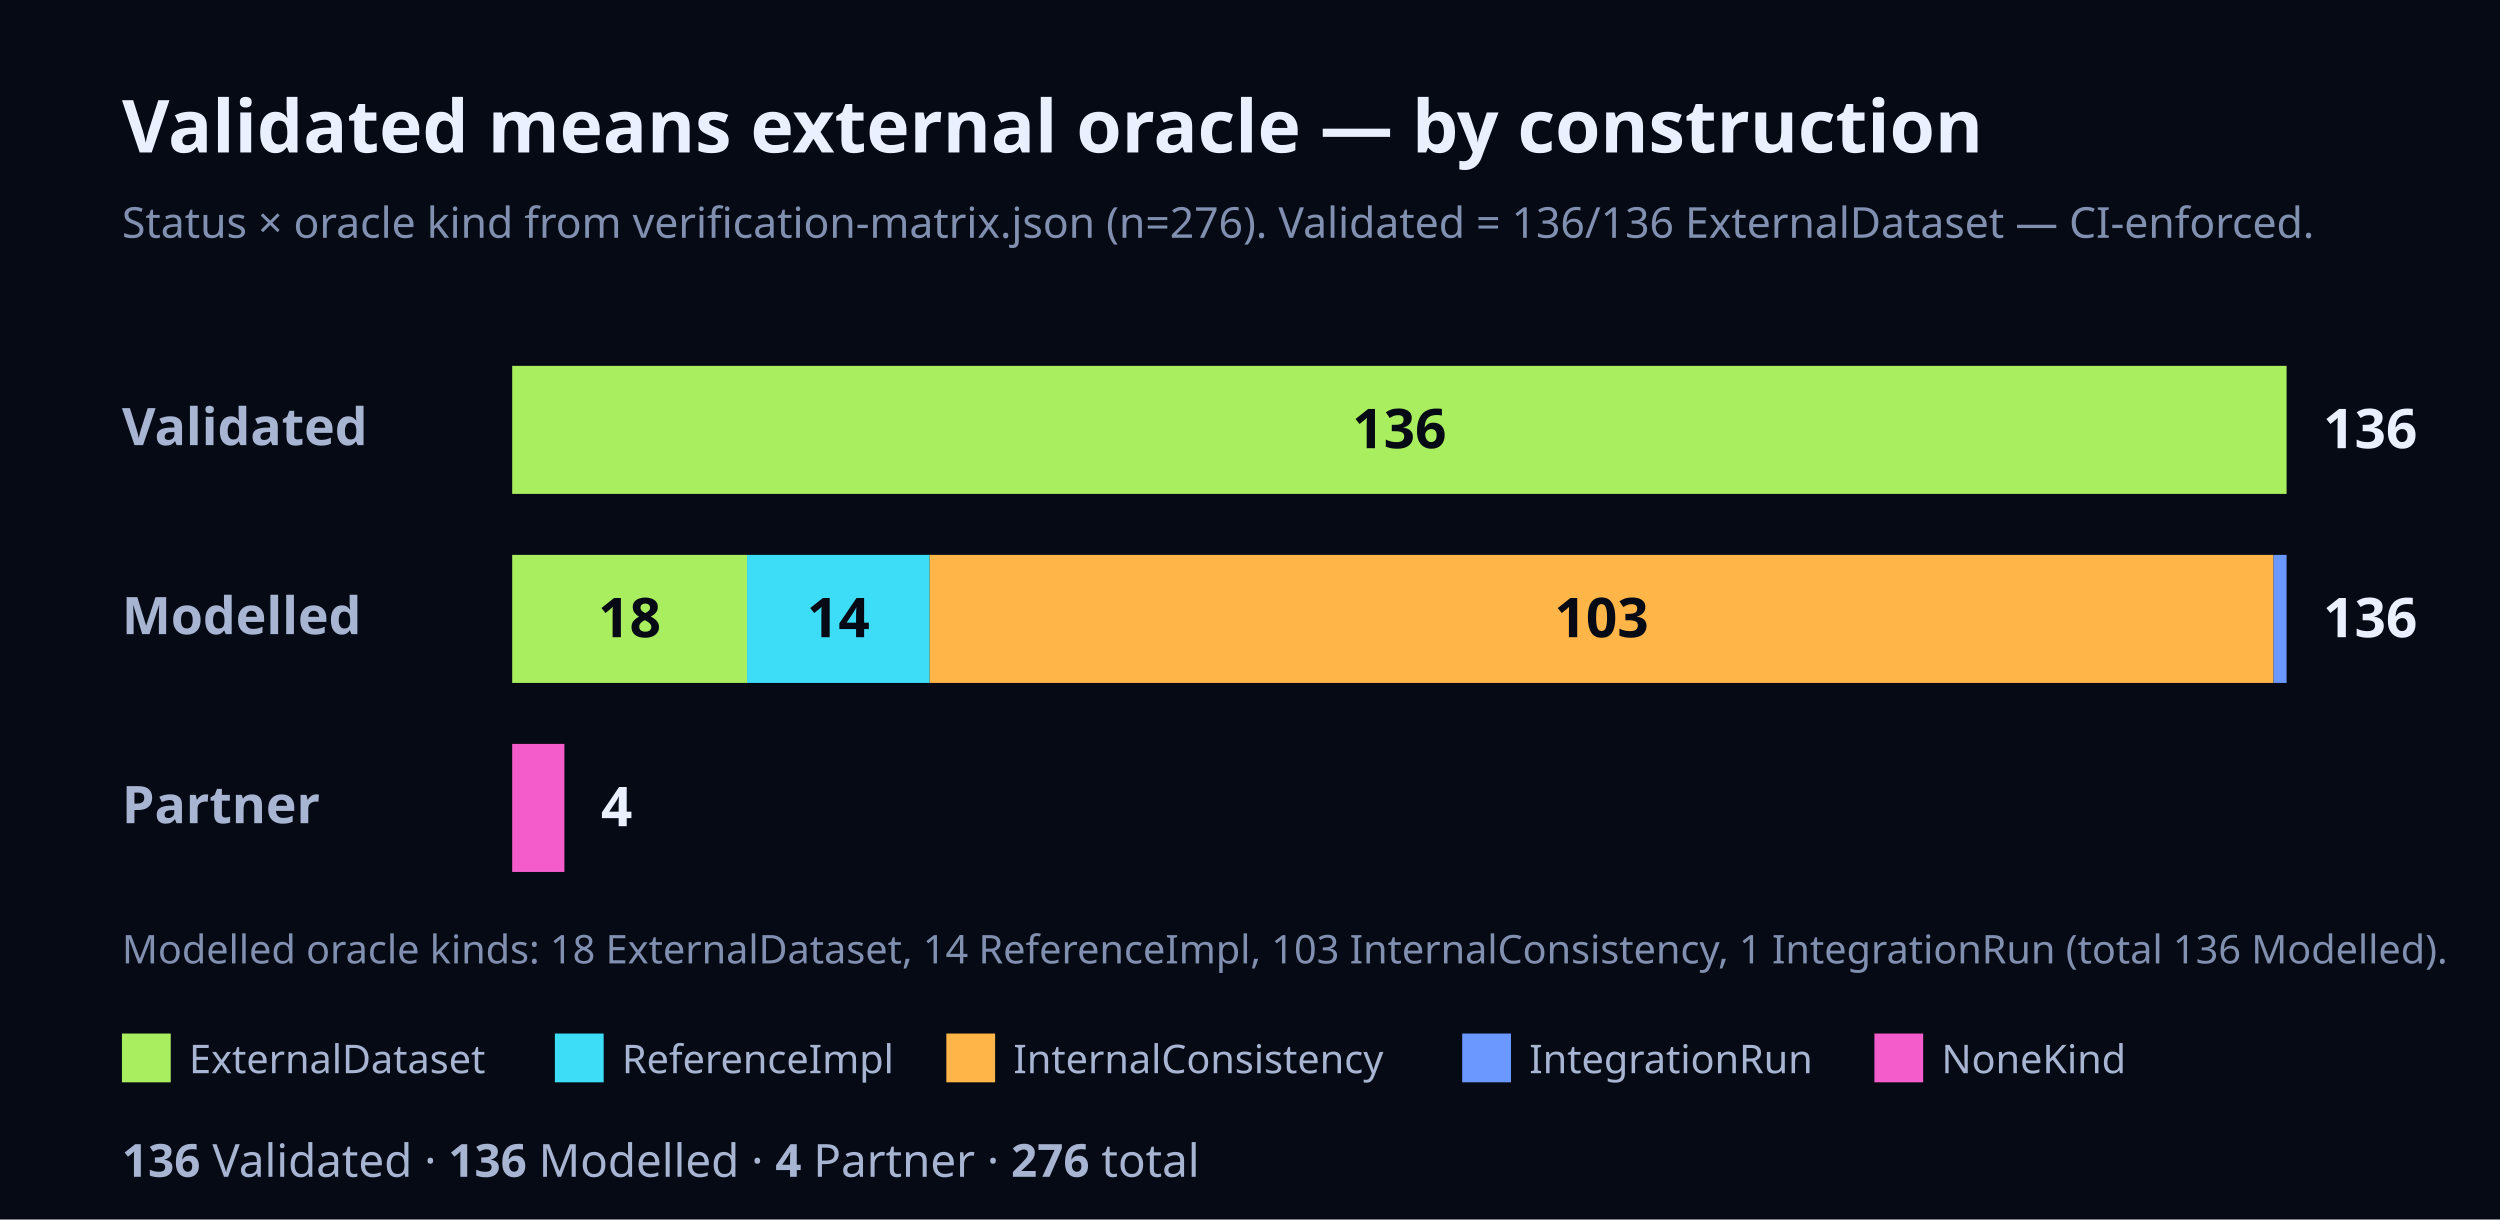
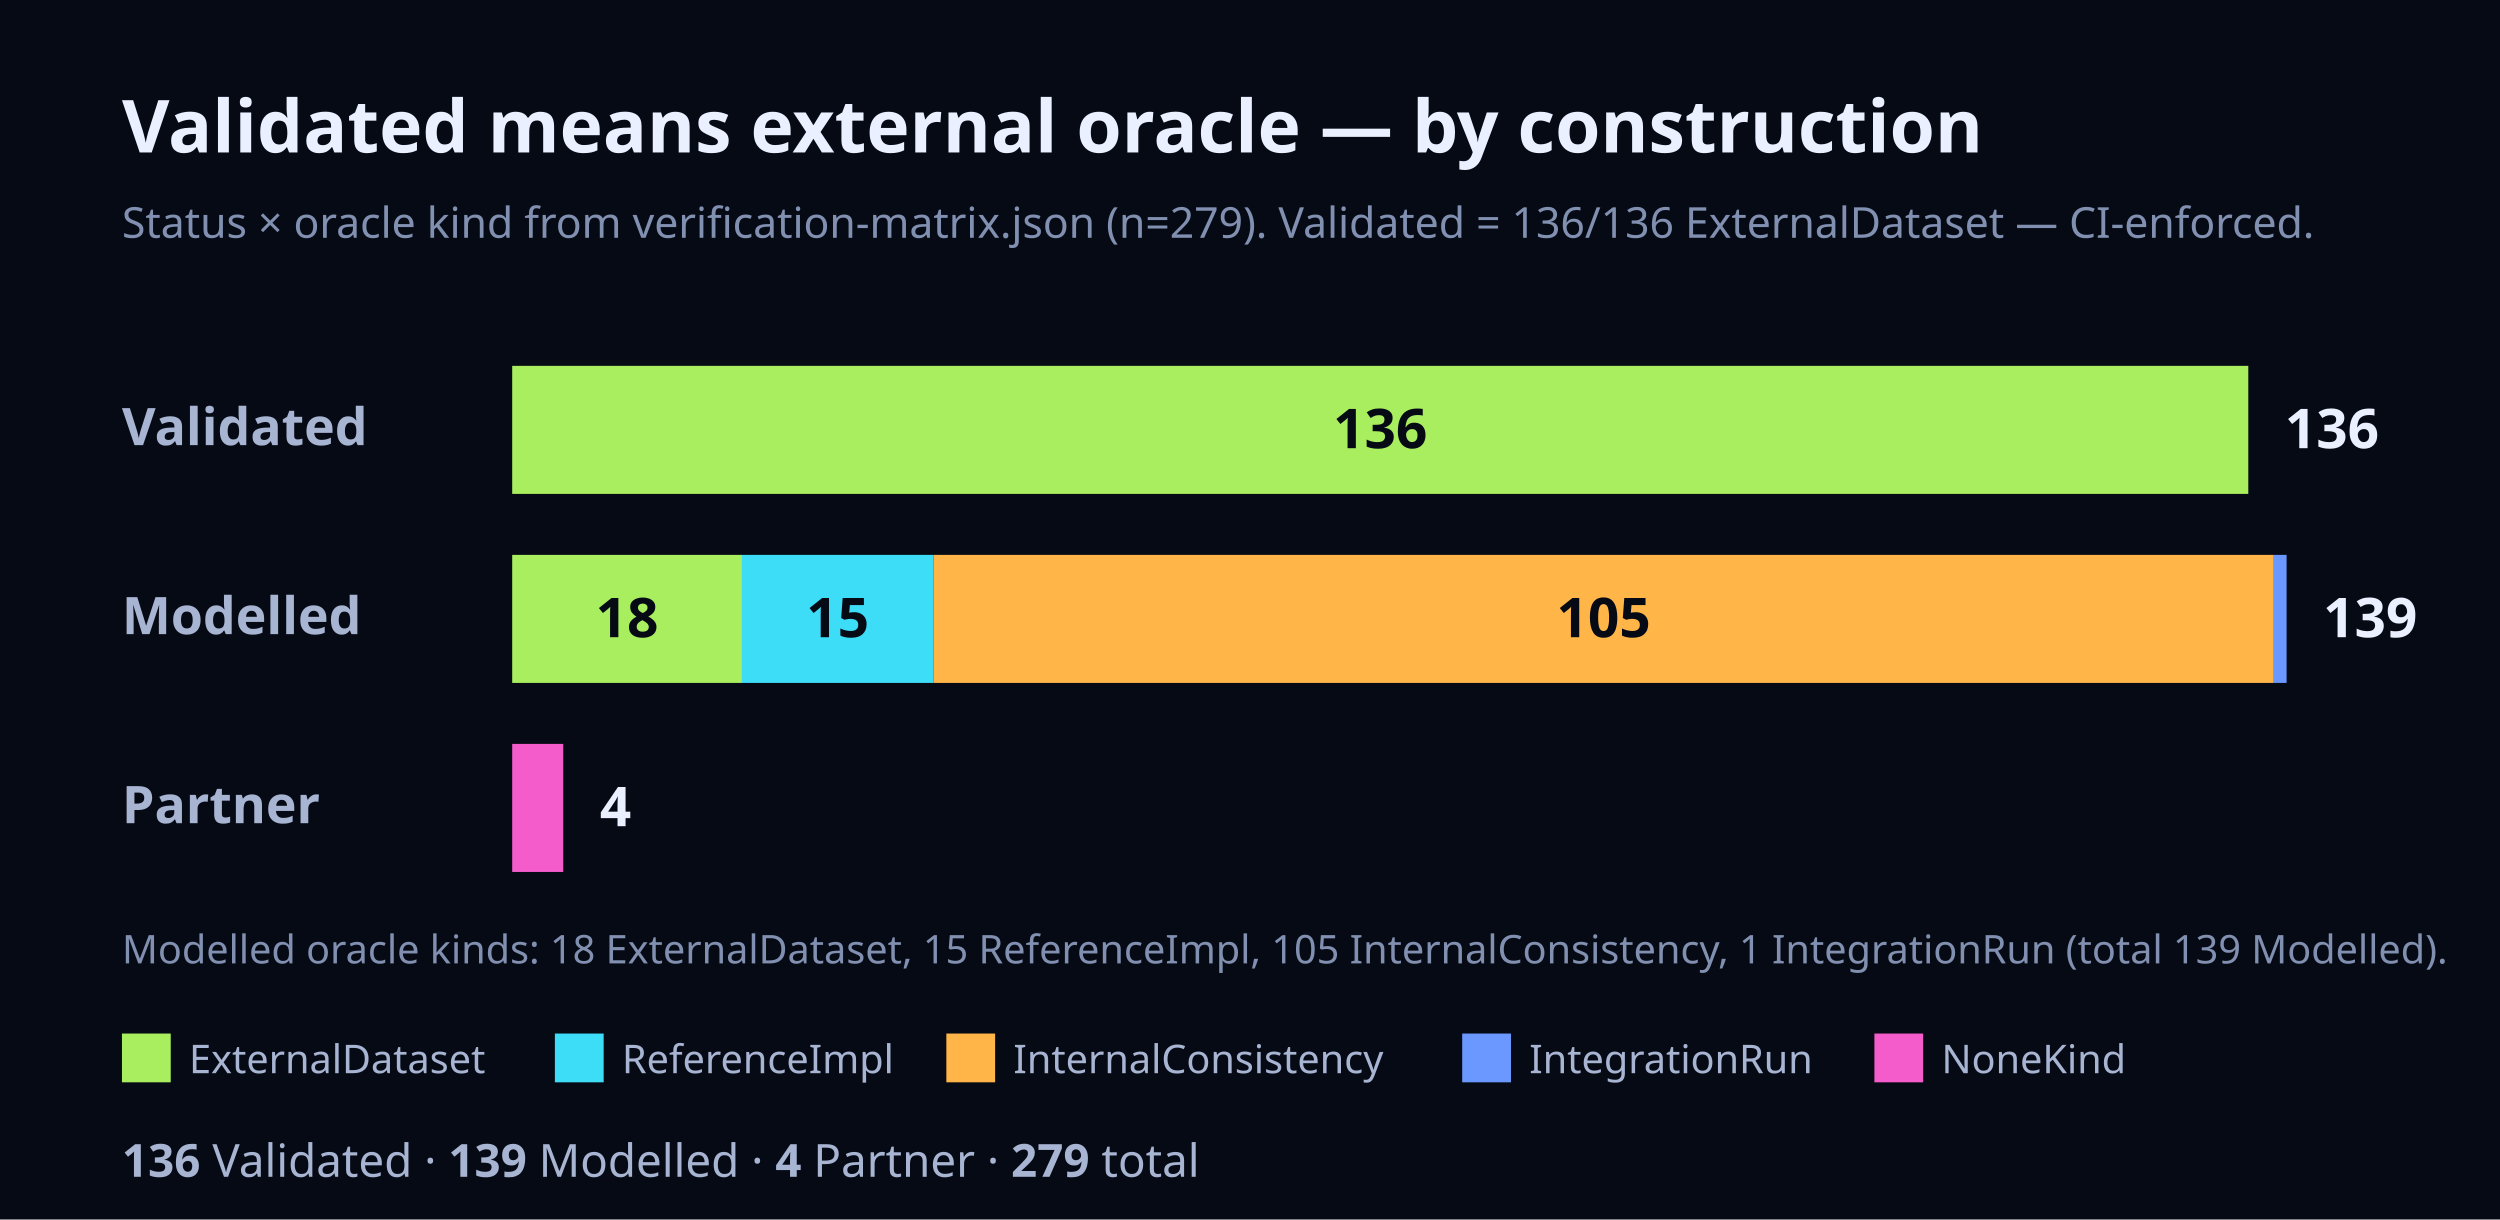
<svg xmlns="http://www.w3.org/2000/svg" width="820" height="400" viewBox="0 0 820 400" font-family="Geist, ui-sans-serif, system-ui, sans-serif">
  <rect x="0" y="0" width="820" height="400" fill="#060A14" />
  <text x="40" y="50" font-size="24" font-weight="700" fill="#EAF0FF">Validated means external oracle — by construction</text>
-   <text x="40" y="78" font-size="14" fill="#8190B0">Status × oracle kind from verification-matrix.json (n=276). Validated = 136/136 ExternalDataset — CI-enforced.</text>
+   <text x="40" y="78" font-size="14" fill="#8190B0">Status × oracle kind from verification-matrix.json (n=279). Validated = 136/136 ExternalDataset — CI-enforced.</text>
  <text x="40" y="146" font-size="17" font-weight="700" fill="#A7B4D2">Validated</text>
-   <rect x="168" y="120" width="582" height="42" fill="#A8EE5E" />
-   <text x="459" y="147" font-size="18" font-weight="700" fill="#060A14" text-anchor="middle">136</text>
-   <text x="762" y="147" font-size="18" font-weight="700" fill="#EAF0FF">136</text>
+   <rect x="168" y="120" width="569.44" height="42" fill="#A8EE5E" />
+   <text x="452.72" y="147" font-size="18" font-weight="700" fill="#060A14" text-anchor="middle">136</text>
+   <text x="749.44" y="147" font-size="18" font-weight="700" fill="#EAF0FF">136</text>
  <text x="40" y="208" font-size="17" font-weight="700" fill="#A7B4D2">Modelled</text>
-   <rect x="168" y="182" width="77.03" height="42" fill="#A8EE5E" />
-   <text x="206.51" y="209" font-size="18" font-weight="700" fill="#060A14" text-anchor="middle">18</text>
-   <rect x="245.03" y="182" width="59.91" height="42" fill="#3DDCF7" />
-   <text x="274.99" y="209" font-size="18" font-weight="700" fill="#060A14" text-anchor="middle">14</text>
-   <rect x="304.94" y="182" width="440.78" height="42" fill="#FFB547" />
-   <text x="525.33" y="209" font-size="18" font-weight="700" fill="#060A14" text-anchor="middle">103</text>
-   <rect x="745.72" y="182" width="4.28" height="42" fill="#6A98FF" />
-   <text x="762" y="209" font-size="18" font-weight="700" fill="#EAF0FF">136</text>
+   <rect x="168" y="182" width="75.37" height="42" fill="#A8EE5E" />
+   <text x="205.68" y="209" font-size="18" font-weight="700" fill="#060A14" text-anchor="middle">18</text>
+   <rect x="243.37" y="182" width="62.81" height="42" fill="#3DDCF7" />
+   <text x="274.77" y="209" font-size="18" font-weight="700" fill="#060A14" text-anchor="middle">15</text>
+   <rect x="306.17" y="182" width="439.64" height="42" fill="#FFB547" />
+   <text x="525.99" y="209" font-size="18" font-weight="700" fill="#060A14" text-anchor="middle">105</text>
+   <rect x="745.81" y="182" width="4.19" height="42" fill="#6A98FF" />
+   <text x="762" y="209" font-size="18" font-weight="700" fill="#EAF0FF">139</text>
  <text x="40" y="270" font-size="17" font-weight="700" fill="#A7B4D2">Partner</text>
-   <rect x="168" y="244" width="17.12" height="42" fill="#F45CCB" />
-   <text x="197.12" y="271" font-size="18" font-weight="700" fill="#EAF0FF">4</text>
-   <text x="40" y="316" font-size="13" fill="#8190B0">Modelled oracle kinds: 18 ExternalDataset, 14 ReferenceImpl, 103 InternalConsistency, 1 IntegrationRun (total 136 Modelled).</text>
+   <rect x="168" y="244" width="16.75" height="42" fill="#F45CCB" />
+   <text x="196.75" y="271" font-size="18" font-weight="700" fill="#EAF0FF">4</text>
+   <text x="40" y="316" font-size="13" fill="#8190B0">Modelled oracle kinds: 18 ExternalDataset, 15 ReferenceImpl, 105 InternalConsistency, 1 IntegrationRun (total 139 Modelled).</text>
  <rect x="40" y="339" width="16" height="16" fill="#A8EE5E" />
  <text x="62" y="352" font-size="13" fill="#A7B4D2">ExternalDataset</text>
  <rect x="182" y="339" width="16" height="16" fill="#3DDCF7" />
  <text x="204" y="352" font-size="13" fill="#A7B4D2">ReferenceImpl</text>
  <rect x="310.4" y="339" width="16" height="16" fill="#FFB547" />
  <text x="332.4" y="352" font-size="13" fill="#A7B4D2">InternalConsistency</text>
  <rect x="479.6" y="339" width="16" height="16" fill="#6A98FF" />
  <text x="501.6" y="352" font-size="13" fill="#A7B4D2">IntegrationRun</text>
  <rect x="614.8" y="339" width="16" height="16" fill="#F45CCB" />
  <text x="636.8" y="352" font-size="13" fill="#A7B4D2">NoneKind</text>
  <text x="40" y="386" font-size="15" fill="#A7B4D2">
-     <tspan font-weight="700">136</tspan> Validated · <tspan font-weight="700">136</tspan> Modelled · <tspan font-weight="700">4</tspan> Partner · <tspan font-weight="700">276</tspan> total</text>
+     <tspan font-weight="700">136</tspan> Validated · <tspan font-weight="700">139</tspan> Modelled · <tspan font-weight="700">4</tspan> Partner · <tspan font-weight="700">279</tspan> total</text>
</svg>
